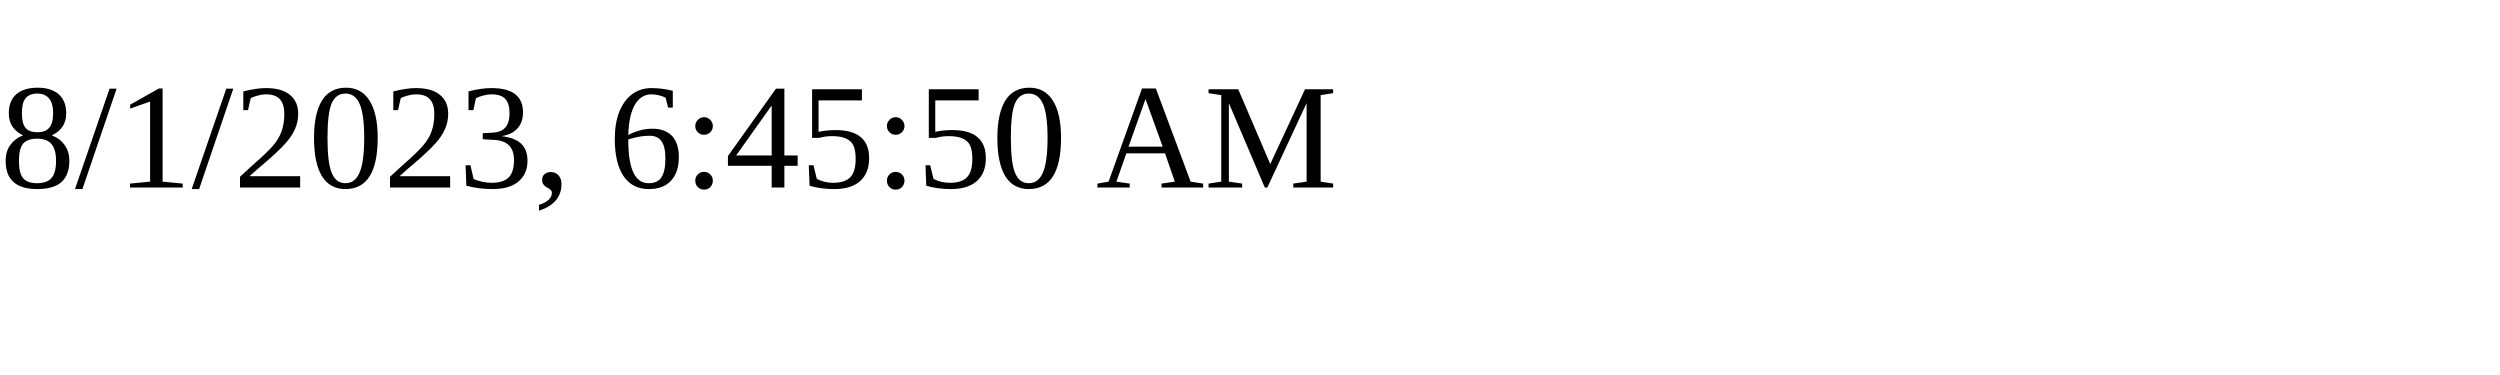
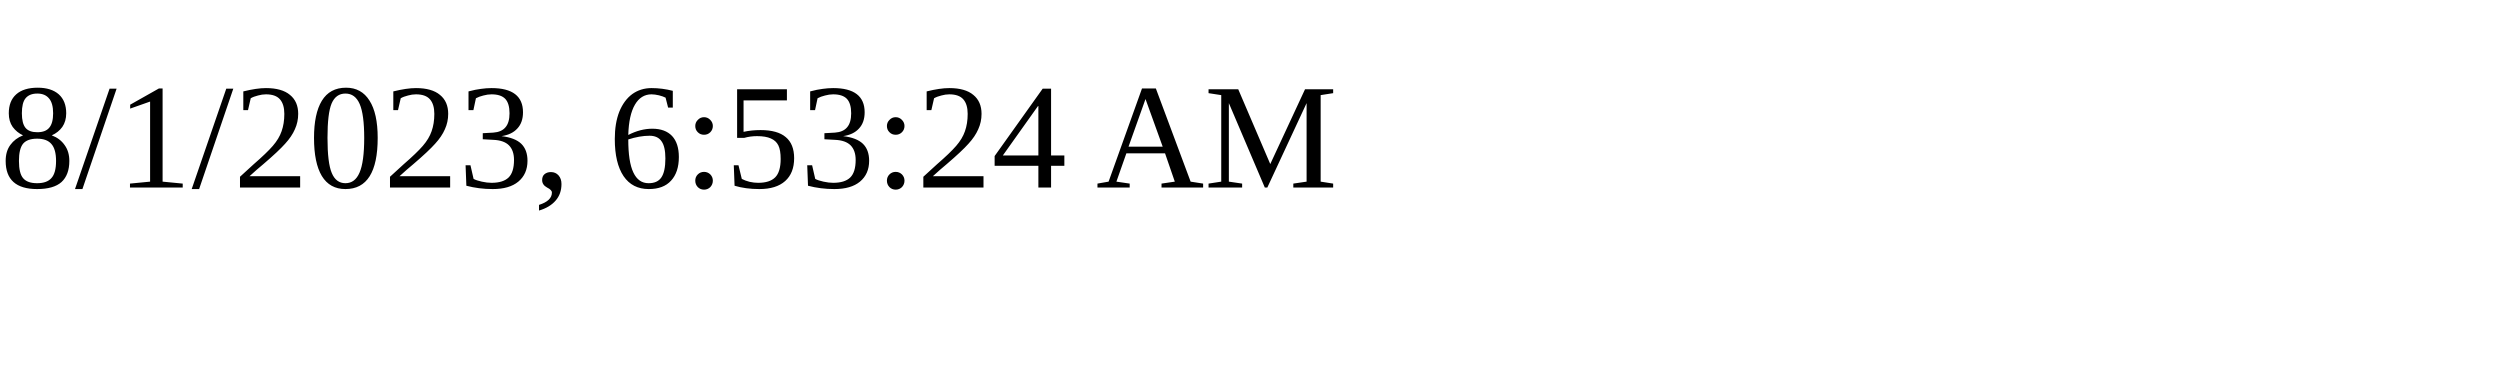
<svg xmlns="http://www.w3.org/2000/svg" height="30" width="200">
-   <text x="0" y="15">8/1/2023, 6:45:50 AM</text>
+   <text x="0" y="15">8/1/2023, 6:53:24 AM</text>
</svg>
